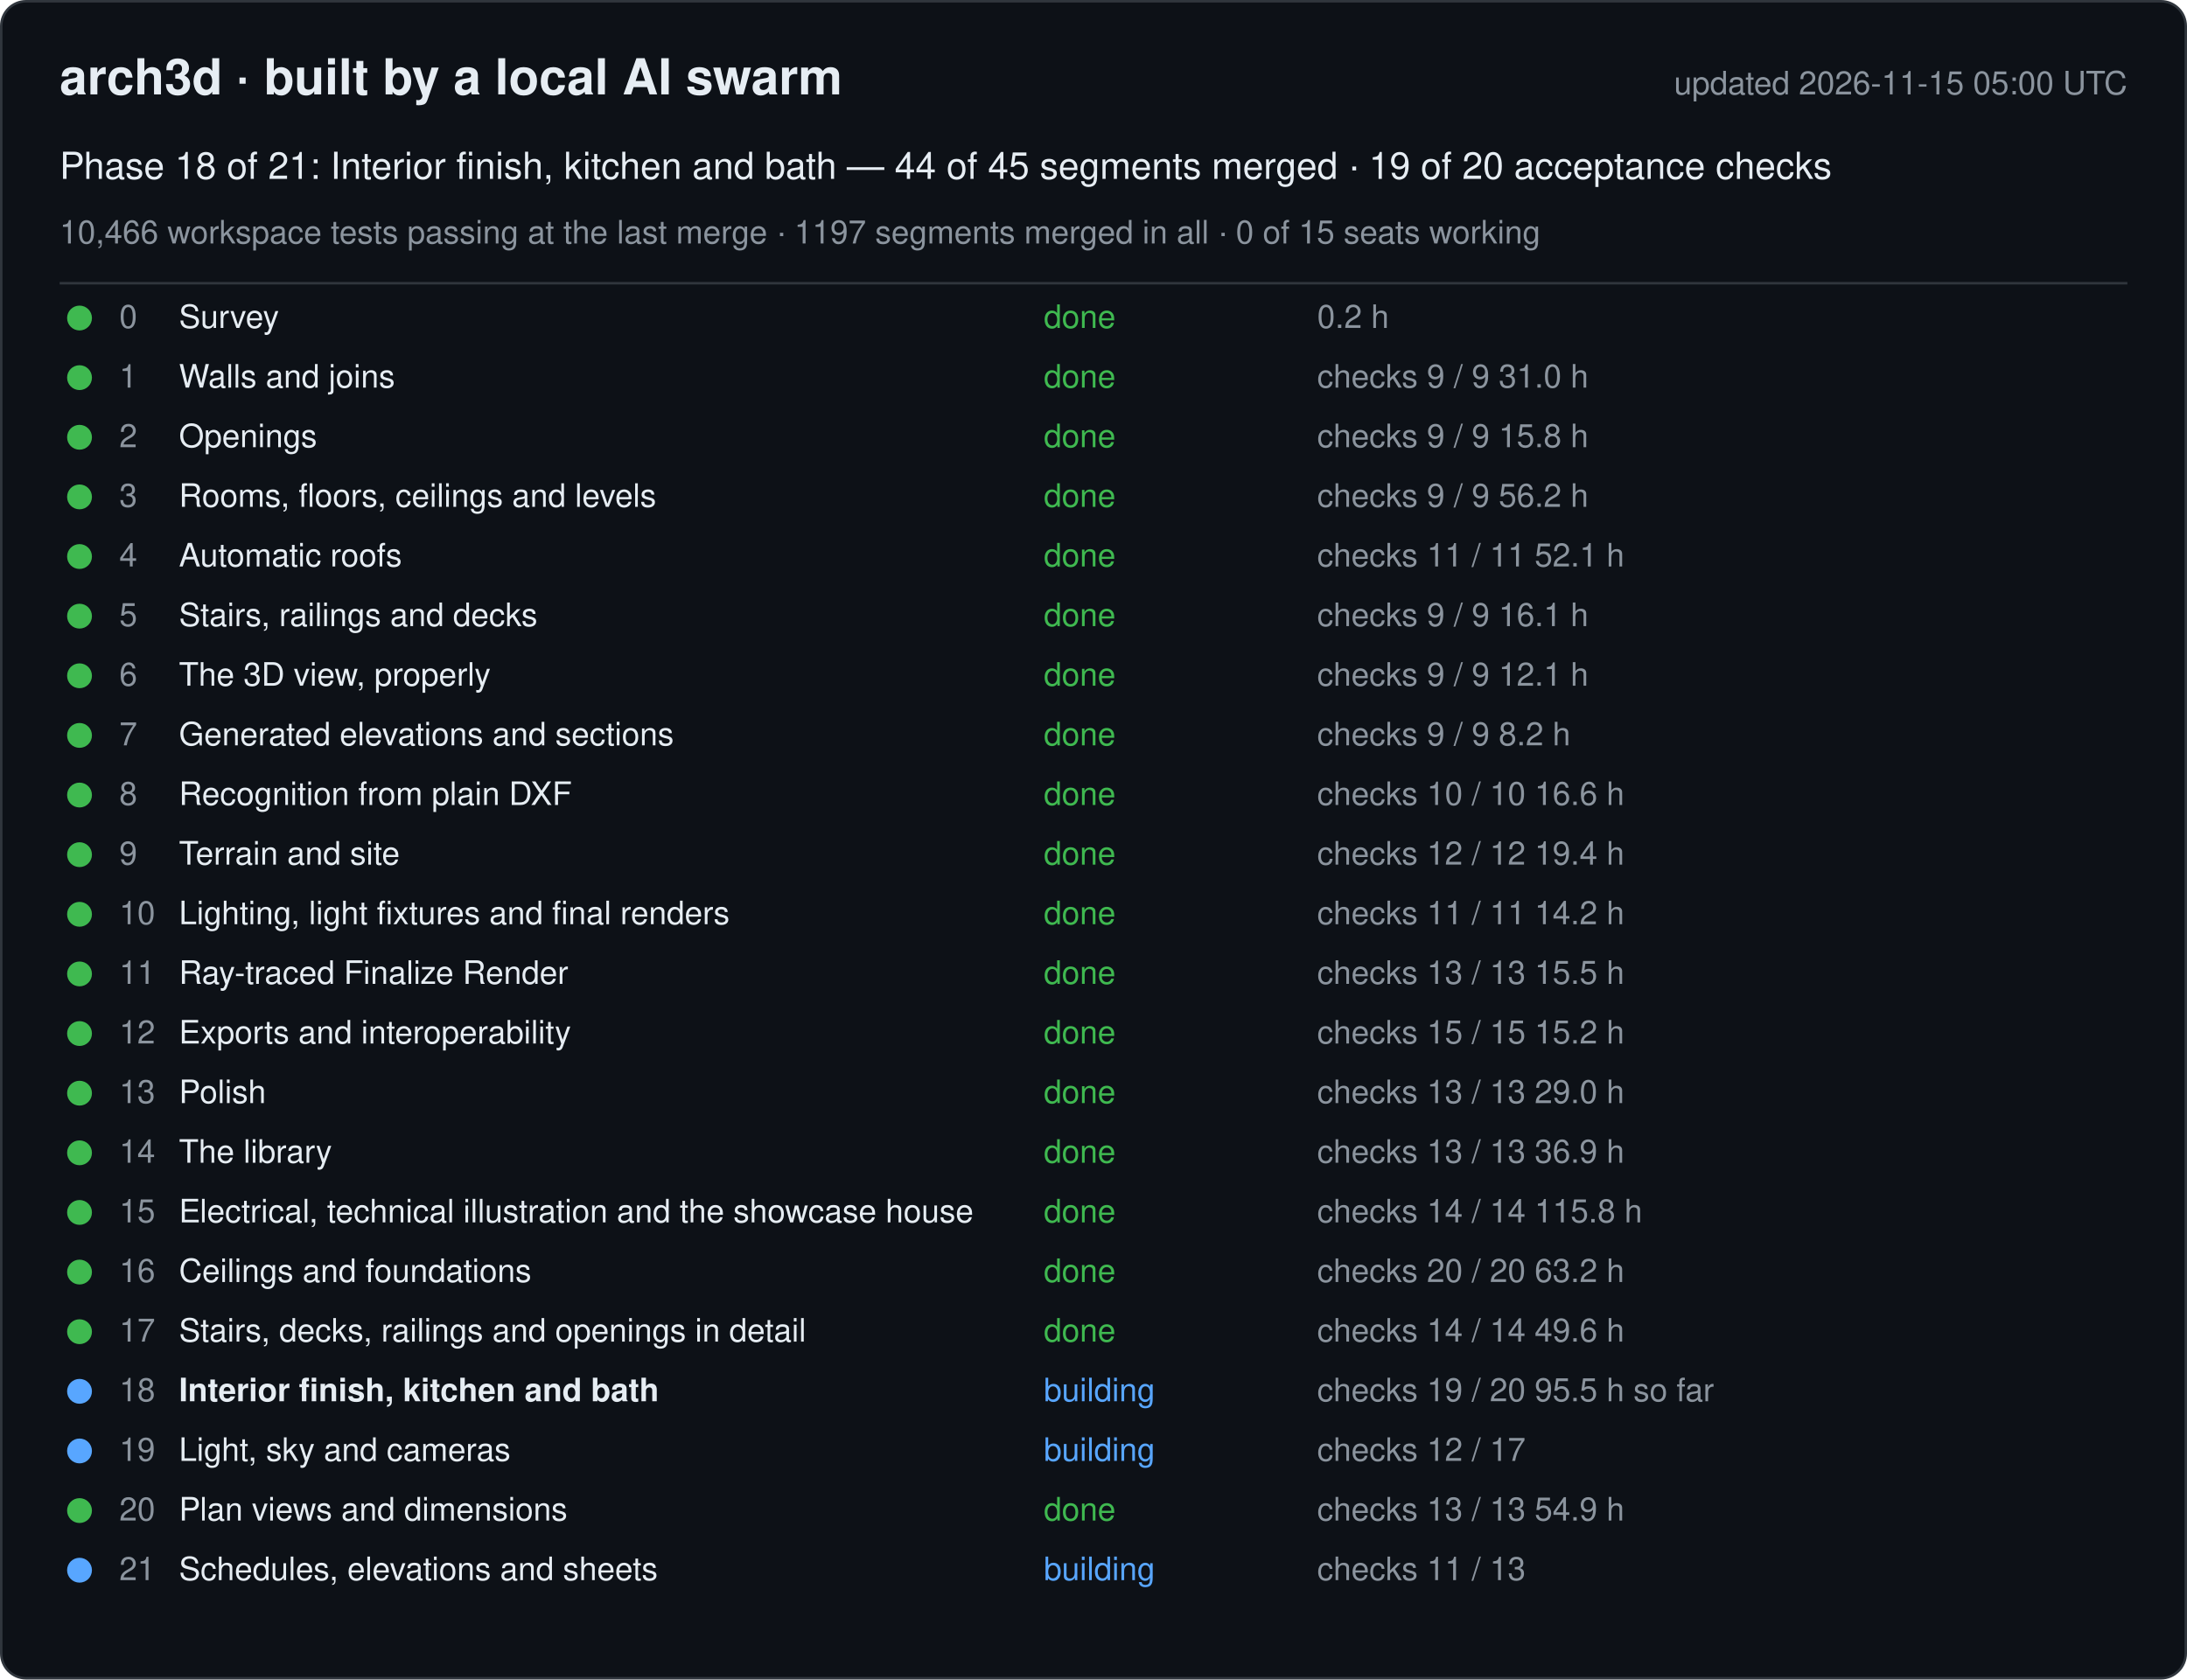
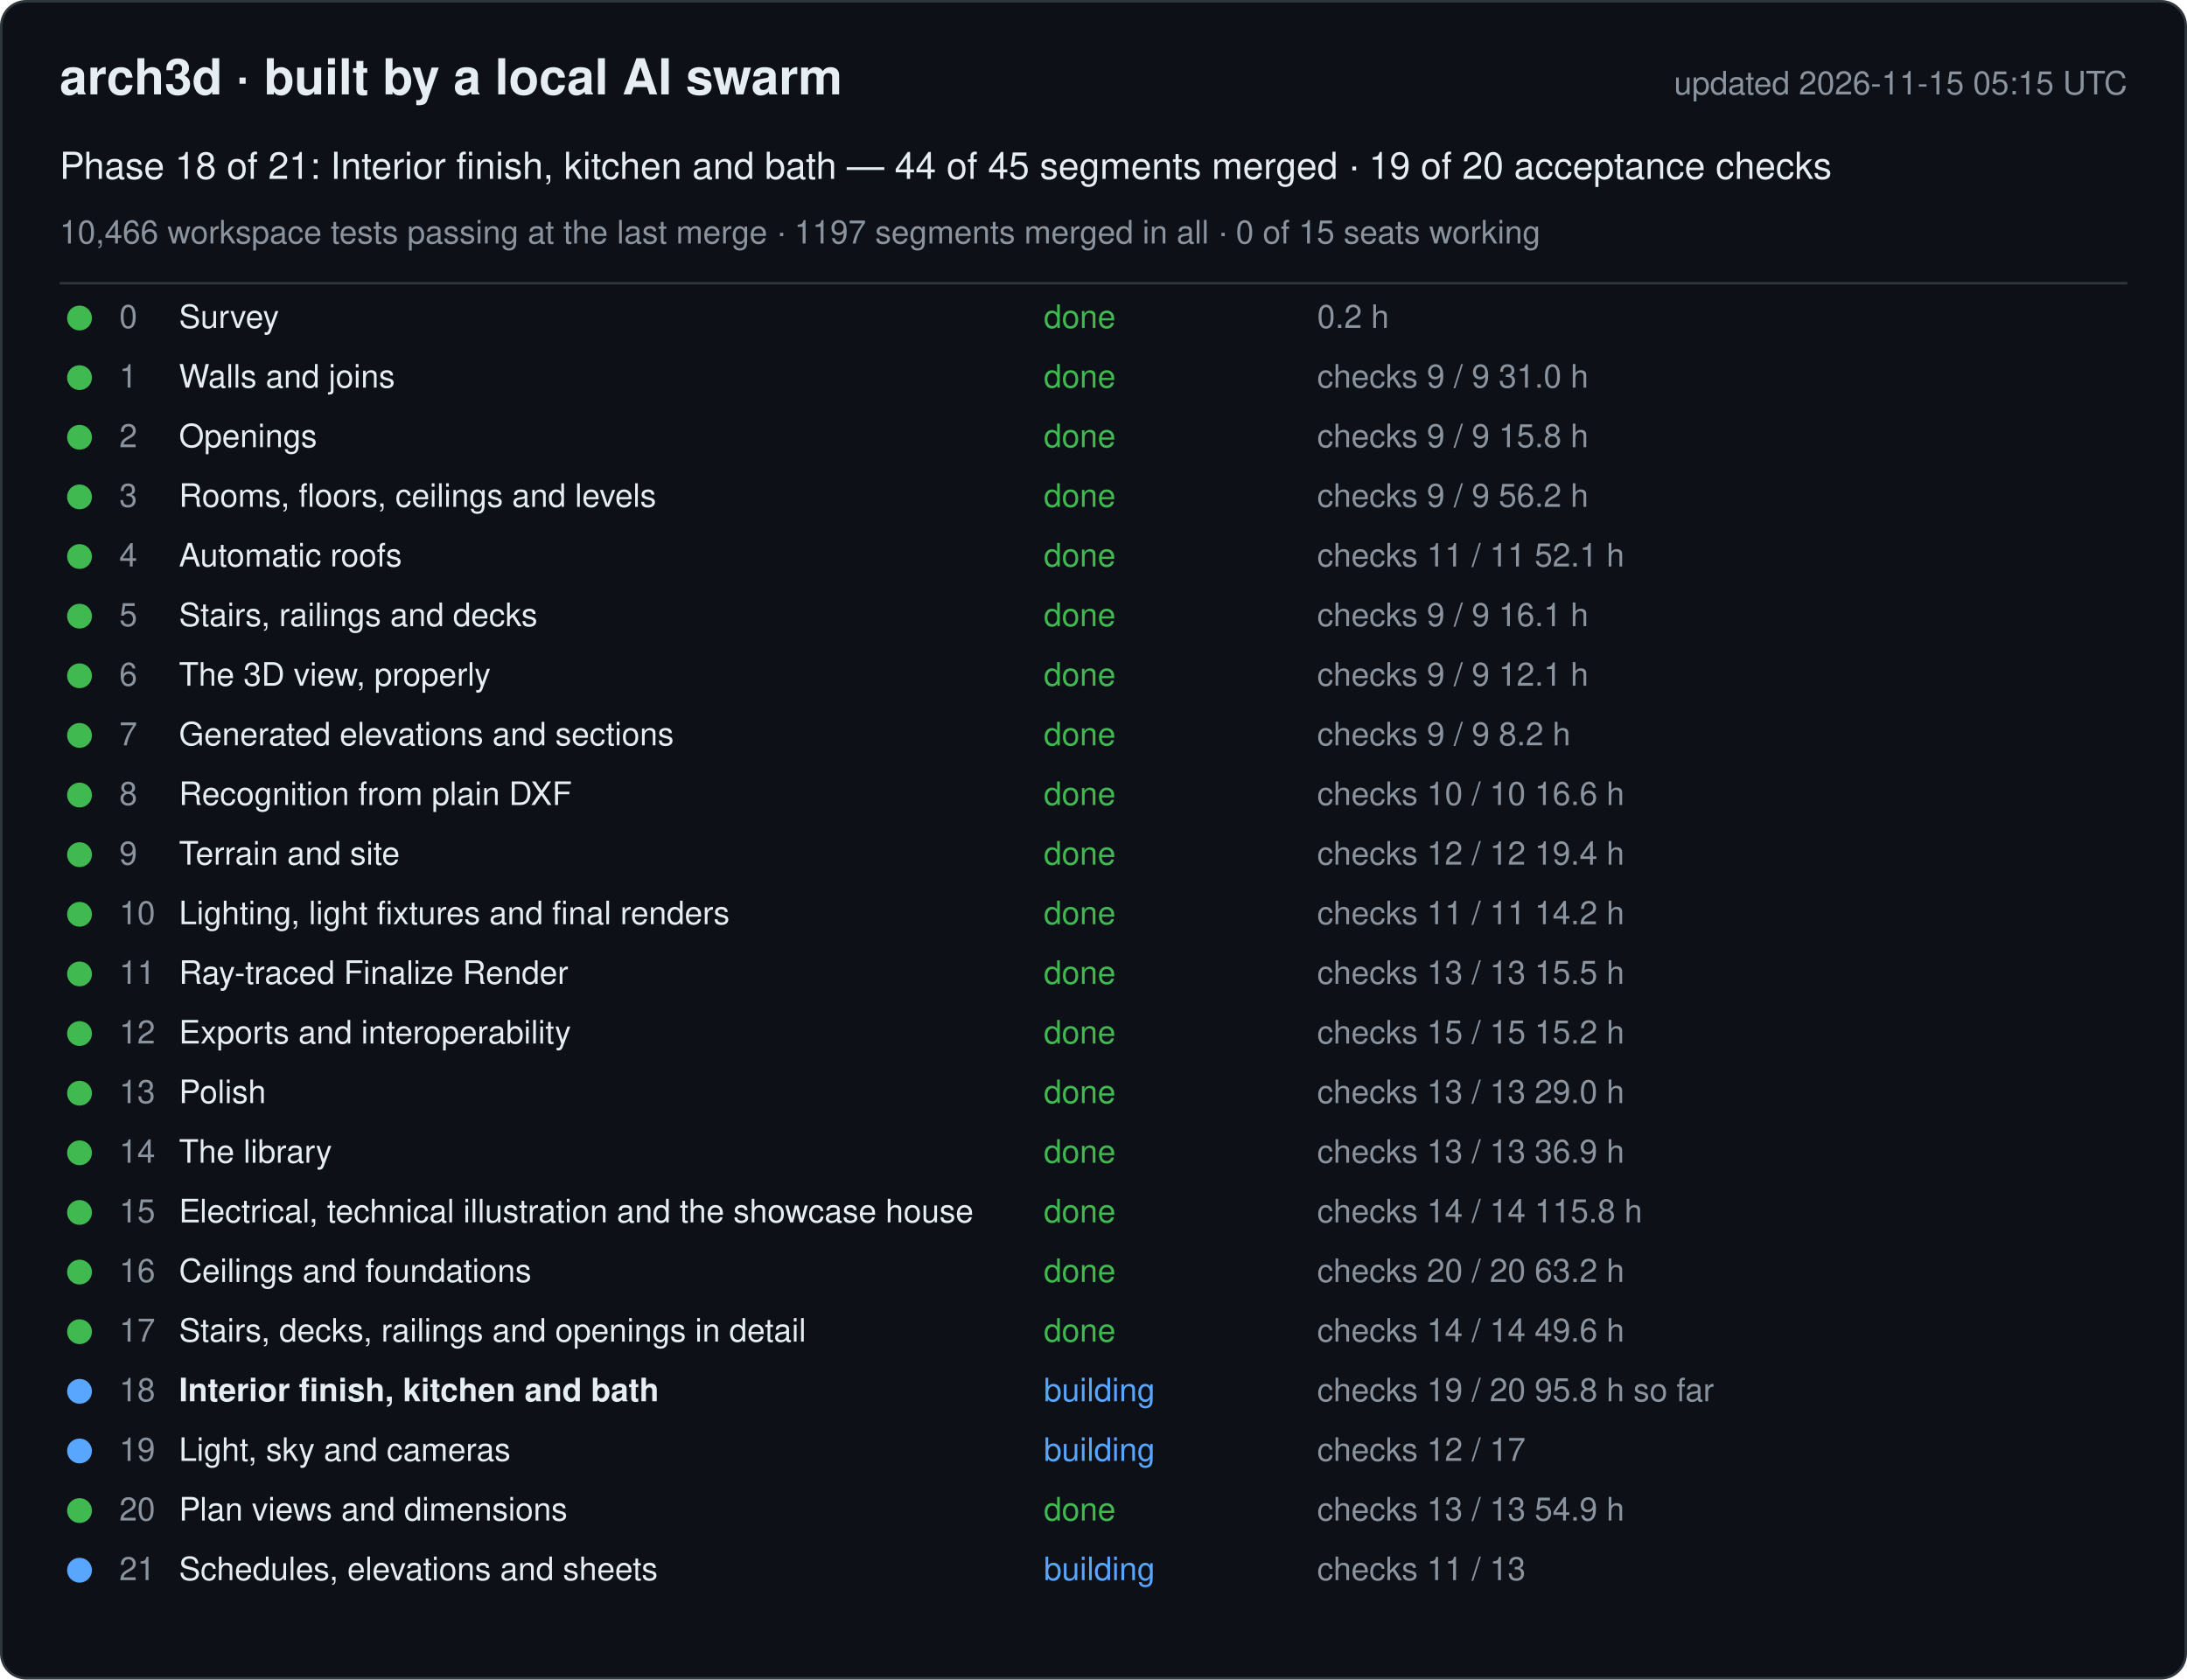
<svg xmlns="http://www.w3.org/2000/svg" width="880" height="676" viewBox="0 0 880 676" font-family="-apple-system, Segoe UI, Helvetica, Arial, sans-serif">
  <rect x="0.5" y="0.5" width="879" height="675" rx="10" fill="#0d1117" stroke="#30363d" />
  <text x="24" y="38" font-size="20" font-weight="600" fill="#e6edf3">arch3d · built by a local AI swarm</text>
-   <text x="856" y="38" font-size="13" fill="#8b949e" text-anchor="end">updated 2026-11-15 05:00 UTC</text>
+   <text x="856" y="38" font-size="13" fill="#8b949e" text-anchor="end">updated 2026-11-15 05:15 UTC</text>
  <text x="24" y="72" font-size="15" fill="#e6edf3">Phase 18 of 21: Interior finish, kitchen and bath — 44 of 45 segments merged · 19 of 20 acceptance checks</text>
  <text x="24" y="98" font-size="13" fill="#8b949e">10,466 workspace tests passing at the last merge · 1197 segments merged in all · 0 of 15 seats working</text>
  <line x1="24" y1="114" x2="856" y2="114" stroke="#30363d" />
  <g data-phase="0">
    <circle cx="32" cy="128" r="5" fill="#3fb950" />
    <text x="48" y="132" font-size="13" fill="#8b949e">0</text>
    <text x="72" y="132" font-size="13" fill="#e6edf3">Survey</text>
    <text x="420" y="132" font-size="13" fill="#3fb950">done</text>
    <text x="530" y="132" font-size="13" fill="#8b949e">0.2 h</text>
  </g>
  <g data-phase="1">
    <circle cx="32" cy="152" r="5" fill="#3fb950" />
    <text x="48" y="156" font-size="13" fill="#8b949e">1</text>
    <text x="72" y="156" font-size="13" fill="#e6edf3">Walls and joins</text>
    <text x="420" y="156" font-size="13" fill="#3fb950">done</text>
    <text x="530" y="156" font-size="13" fill="#8b949e">checks 9 / 9   31.0 h</text>
  </g>
  <g data-phase="2">
    <circle cx="32" cy="176" r="5" fill="#3fb950" />
    <text x="48" y="180" font-size="13" fill="#8b949e">2</text>
    <text x="72" y="180" font-size="13" fill="#e6edf3">Openings</text>
    <text x="420" y="180" font-size="13" fill="#3fb950">done</text>
    <text x="530" y="180" font-size="13" fill="#8b949e">checks 9 / 9   15.8 h</text>
  </g>
  <g data-phase="3">
    <circle cx="32" cy="200" r="5" fill="#3fb950" />
    <text x="48" y="204" font-size="13" fill="#8b949e">3</text>
    <text x="72" y="204" font-size="13" fill="#e6edf3">Rooms, floors, ceilings and levels</text>
    <text x="420" y="204" font-size="13" fill="#3fb950">done</text>
    <text x="530" y="204" font-size="13" fill="#8b949e">checks 9 / 9   56.2 h</text>
  </g>
  <g data-phase="4">
    <circle cx="32" cy="224" r="5" fill="#3fb950" />
    <text x="48" y="228" font-size="13" fill="#8b949e">4</text>
    <text x="72" y="228" font-size="13" fill="#e6edf3">Automatic roofs</text>
    <text x="420" y="228" font-size="13" fill="#3fb950">done</text>
    <text x="530" y="228" font-size="13" fill="#8b949e">checks 11 / 11   52.1 h</text>
  </g>
  <g data-phase="5">
    <circle cx="32" cy="248" r="5" fill="#3fb950" />
    <text x="48" y="252" font-size="13" fill="#8b949e">5</text>
    <text x="72" y="252" font-size="13" fill="#e6edf3">Stairs, railings and decks</text>
    <text x="420" y="252" font-size="13" fill="#3fb950">done</text>
    <text x="530" y="252" font-size="13" fill="#8b949e">checks 9 / 9   16.1 h</text>
  </g>
  <g data-phase="6">
    <circle cx="32" cy="272" r="5" fill="#3fb950" />
    <text x="48" y="276" font-size="13" fill="#8b949e">6</text>
    <text x="72" y="276" font-size="13" fill="#e6edf3">The 3D view, properly</text>
    <text x="420" y="276" font-size="13" fill="#3fb950">done</text>
    <text x="530" y="276" font-size="13" fill="#8b949e">checks 9 / 9   12.1 h</text>
  </g>
  <g data-phase="7">
    <circle cx="32" cy="296" r="5" fill="#3fb950" />
    <text x="48" y="300" font-size="13" fill="#8b949e">7</text>
    <text x="72" y="300" font-size="13" fill="#e6edf3">Generated elevations and sections</text>
    <text x="420" y="300" font-size="13" fill="#3fb950">done</text>
    <text x="530" y="300" font-size="13" fill="#8b949e">checks 9 / 9   8.2 h</text>
  </g>
  <g data-phase="8">
    <circle cx="32" cy="320" r="5" fill="#3fb950" />
    <text x="48" y="324" font-size="13" fill="#8b949e">8</text>
    <text x="72" y="324" font-size="13" fill="#e6edf3">Recognition from plain DXF</text>
    <text x="420" y="324" font-size="13" fill="#3fb950">done</text>
    <text x="530" y="324" font-size="13" fill="#8b949e">checks 10 / 10   16.6 h</text>
  </g>
  <g data-phase="9">
    <circle cx="32" cy="344" r="5" fill="#3fb950" />
    <text x="48" y="348" font-size="13" fill="#8b949e">9</text>
    <text x="72" y="348" font-size="13" fill="#e6edf3">Terrain and site</text>
    <text x="420" y="348" font-size="13" fill="#3fb950">done</text>
    <text x="530" y="348" font-size="13" fill="#8b949e">checks 12 / 12   19.4 h</text>
  </g>
  <g data-phase="10">
    <circle cx="32" cy="368" r="5" fill="#3fb950" />
    <text x="48" y="372" font-size="13" fill="#8b949e">10</text>
    <text x="72" y="372" font-size="13" fill="#e6edf3">Lighting, light fixtures and final renders</text>
    <text x="420" y="372" font-size="13" fill="#3fb950">done</text>
    <text x="530" y="372" font-size="13" fill="#8b949e">checks 11 / 11   14.2 h</text>
  </g>
  <g data-phase="11">
    <circle cx="32" cy="392" r="5" fill="#3fb950" />
    <text x="48" y="396" font-size="13" fill="#8b949e">11</text>
    <text x="72" y="396" font-size="13" fill="#e6edf3">Ray-traced Finalize Render</text>
    <text x="420" y="396" font-size="13" fill="#3fb950">done</text>
    <text x="530" y="396" font-size="13" fill="#8b949e">checks 13 / 13   15.5 h</text>
  </g>
  <g data-phase="12">
    <circle cx="32" cy="416" r="5" fill="#3fb950" />
    <text x="48" y="420" font-size="13" fill="#8b949e">12</text>
    <text x="72" y="420" font-size="13" fill="#e6edf3">Exports and interoperability</text>
    <text x="420" y="420" font-size="13" fill="#3fb950">done</text>
    <text x="530" y="420" font-size="13" fill="#8b949e">checks 15 / 15   15.2 h</text>
  </g>
  <g data-phase="13">
    <circle cx="32" cy="440" r="5" fill="#3fb950" />
    <text x="48" y="444" font-size="13" fill="#8b949e">13</text>
    <text x="72" y="444" font-size="13" fill="#e6edf3">Polish</text>
    <text x="420" y="444" font-size="13" fill="#3fb950">done</text>
    <text x="530" y="444" font-size="13" fill="#8b949e">checks 13 / 13   29.0 h</text>
  </g>
  <g data-phase="14">
    <circle cx="32" cy="464" r="5" fill="#3fb950" />
    <text x="48" y="468" font-size="13" fill="#8b949e">14</text>
    <text x="72" y="468" font-size="13" fill="#e6edf3">The library</text>
    <text x="420" y="468" font-size="13" fill="#3fb950">done</text>
    <text x="530" y="468" font-size="13" fill="#8b949e">checks 13 / 13   36.9 h</text>
  </g>
  <g data-phase="15">
    <circle cx="32" cy="488" r="5" fill="#3fb950" />
    <text x="48" y="492" font-size="13" fill="#8b949e">15</text>
    <text x="72" y="492" font-size="13" fill="#e6edf3">Electrical, technical illustration and the showcase house</text>
    <text x="420" y="492" font-size="13" fill="#3fb950">done</text>
    <text x="530" y="492" font-size="13" fill="#8b949e">checks 14 / 14   115.8 h</text>
  </g>
  <g data-phase="16">
    <circle cx="32" cy="512" r="5" fill="#3fb950" />
    <text x="48" y="516" font-size="13" fill="#8b949e">16</text>
    <text x="72" y="516" font-size="13" fill="#e6edf3">Ceilings and foundations</text>
    <text x="420" y="516" font-size="13" fill="#3fb950">done</text>
    <text x="530" y="516" font-size="13" fill="#8b949e">checks 20 / 20   63.2 h</text>
  </g>
  <g data-phase="17">
    <circle cx="32" cy="536" r="5" fill="#3fb950" />
    <text x="48" y="540" font-size="13" fill="#8b949e">17</text>
    <text x="72" y="540" font-size="13" fill="#e6edf3">Stairs, decks, railings and openings in detail</text>
    <text x="420" y="540" font-size="13" fill="#3fb950">done</text>
    <text x="530" y="540" font-size="13" fill="#8b949e">checks 14 / 14   49.6 h</text>
  </g>
  <g data-phase="18">
    <circle cx="32" cy="560" r="5" fill="#58a6ff" />
    <text x="48" y="564" font-size="13" fill="#8b949e">18</text>
    <text x="72" y="564" font-size="13" fill="#e6edf3" font-weight="600">Interior finish, kitchen and bath</text>
    <text x="420" y="564" font-size="13" fill="#58a6ff">building</text>
-     <text x="530" y="564" font-size="13" fill="#8b949e">checks 19 / 20   95.5 h so far</text>
+     <text x="530" y="564" font-size="13" fill="#8b949e">checks 19 / 20   95.8 h so far</text>
  </g>
  <g data-phase="19">
    <circle cx="32" cy="584" r="5" fill="#58a6ff" />
    <text x="48" y="588" font-size="13" fill="#8b949e">19</text>
    <text x="72" y="588" font-size="13" fill="#e6edf3">Light, sky and cameras</text>
    <text x="420" y="588" font-size="13" fill="#58a6ff">building</text>
    <text x="530" y="588" font-size="13" fill="#8b949e">checks 12 / 17</text>
  </g>
  <g data-phase="20">
    <circle cx="32" cy="608" r="5" fill="#3fb950" />
    <text x="48" y="612" font-size="13" fill="#8b949e">20</text>
    <text x="72" y="612" font-size="13" fill="#e6edf3">Plan views and dimensions</text>
    <text x="420" y="612" font-size="13" fill="#3fb950">done</text>
    <text x="530" y="612" font-size="13" fill="#8b949e">checks 13 / 13   54.9 h</text>
  </g>
  <g data-phase="21">
    <circle cx="32" cy="632" r="5" fill="#58a6ff" />
    <text x="48" y="636" font-size="13" fill="#8b949e">21</text>
    <text x="72" y="636" font-size="13" fill="#e6edf3">Schedules, elevations and sheets</text>
    <text x="420" y="636" font-size="13" fill="#58a6ff">building</text>
    <text x="530" y="636" font-size="13" fill="#8b949e">checks 11 / 13</text>
  </g>
</svg>
